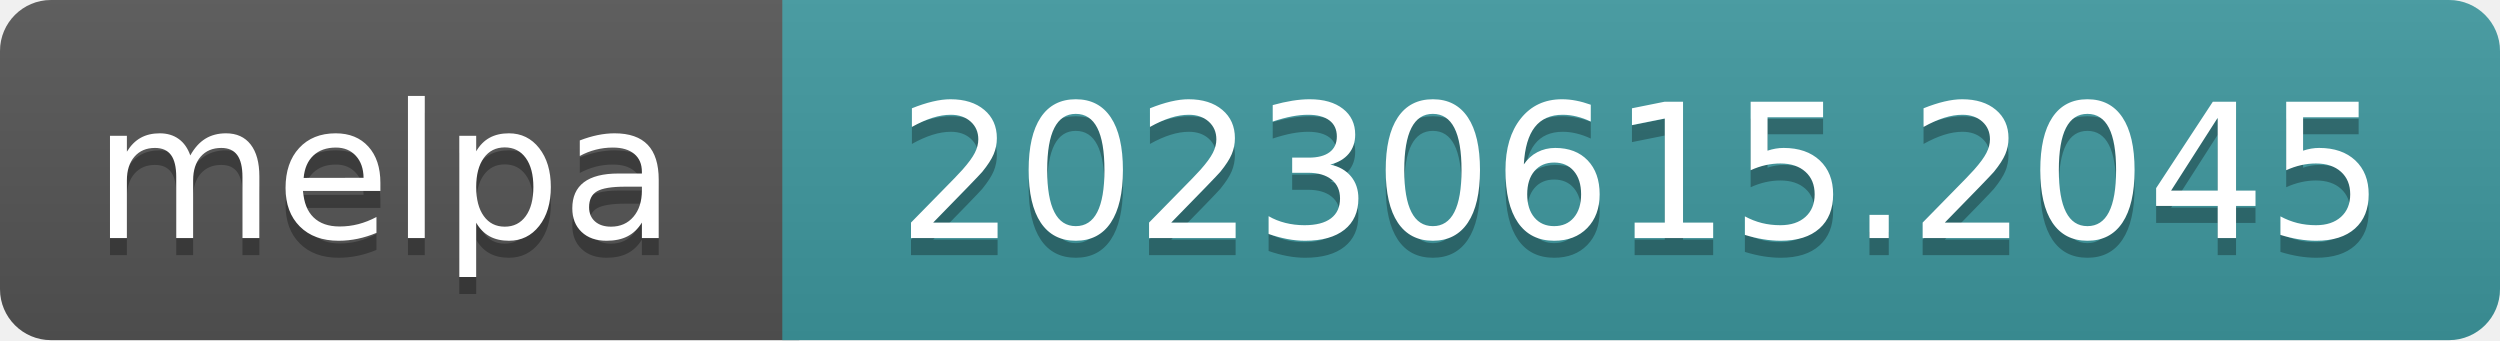
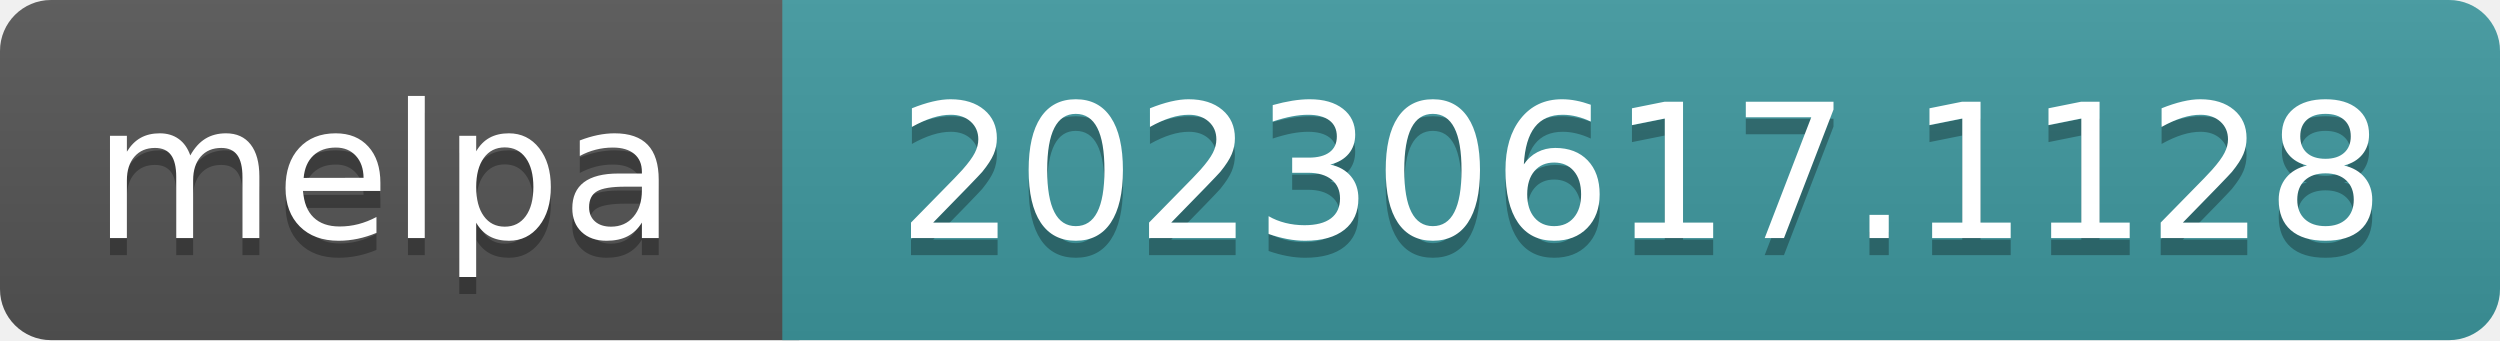
- <svg xmlns="http://www.w3.org/2000/svg" width="147" height="20" role="img" aria-label="melpa: 20230615.2045">
+ <svg xmlns="http://www.w3.org/2000/svg" width="147" height="20" role="img" aria-label="melpa: 20230617.1128">
  <linearGradient id="s" x2="0" y2="100%">
    <stop offset="0" stop-color="#bbb" stop-opacity=".1" />
    <stop offset="1" stop-opacity=".1" />
  </linearGradient>
  <clipPath id="r">
    <rect width="147" height="20" rx="3" fill="#fff" />
  </clipPath>
  <g clip-path="url(#r)">
    <rect width="47" height="20" fill="#555" />
    <rect x="46" width="147" height="20" fill="#3e999f" />
    <rect width="147" height="20" fill="url(#s)" />
  </g>
  <g fill="#fff" text-anchor="middle" font-family="Verdana,Geneva,DejaVu Sans,sans-serif" font-size="110" text-rendering="geometricPrecision">
    <text aria-hidden="true" x="226" y="150" fill="#010101" fill-opacity=".3" transform="scale(.1)" textLength="343">melpa</text>
    <text x="226" y="140" transform="scale(.1)" fill="#fff" textLength="343">melpa</text>
-     <text aria-hidden="true" x="965" y="150" fill="#010101" fill-opacity=".3" transform="scale(.1)" textLength="875">20230615.2045</text>
-     <text x="965" y="140" transform="scale(.1)" fill="#fff" textLength="875">20230615.2045</text>
+     <text aria-hidden="true" x="965" y="150" fill="#010101" fill-opacity=".3" transform="scale(.1)" textLength="875">20230617.1128</text>
+     <text x="965" y="140" transform="scale(.1)" fill="#fff" textLength="875">20230617.1128</text>
  </g>
</svg>
